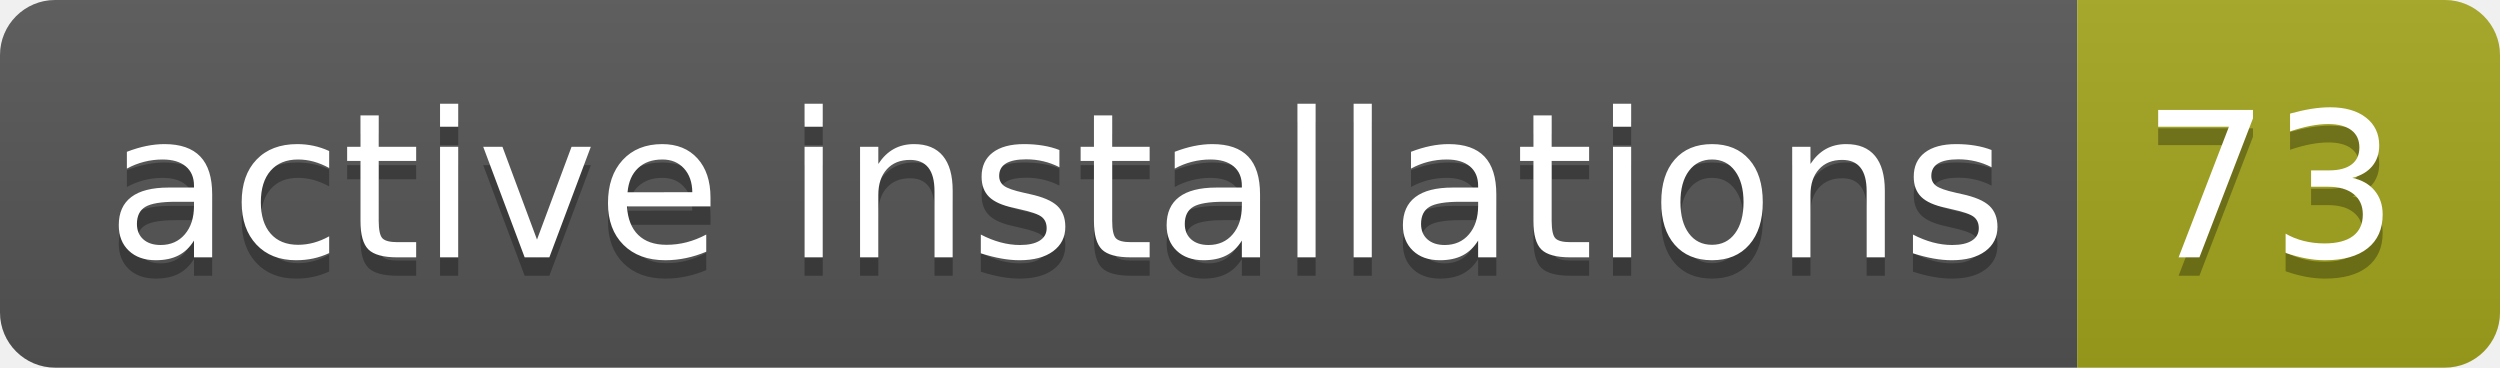
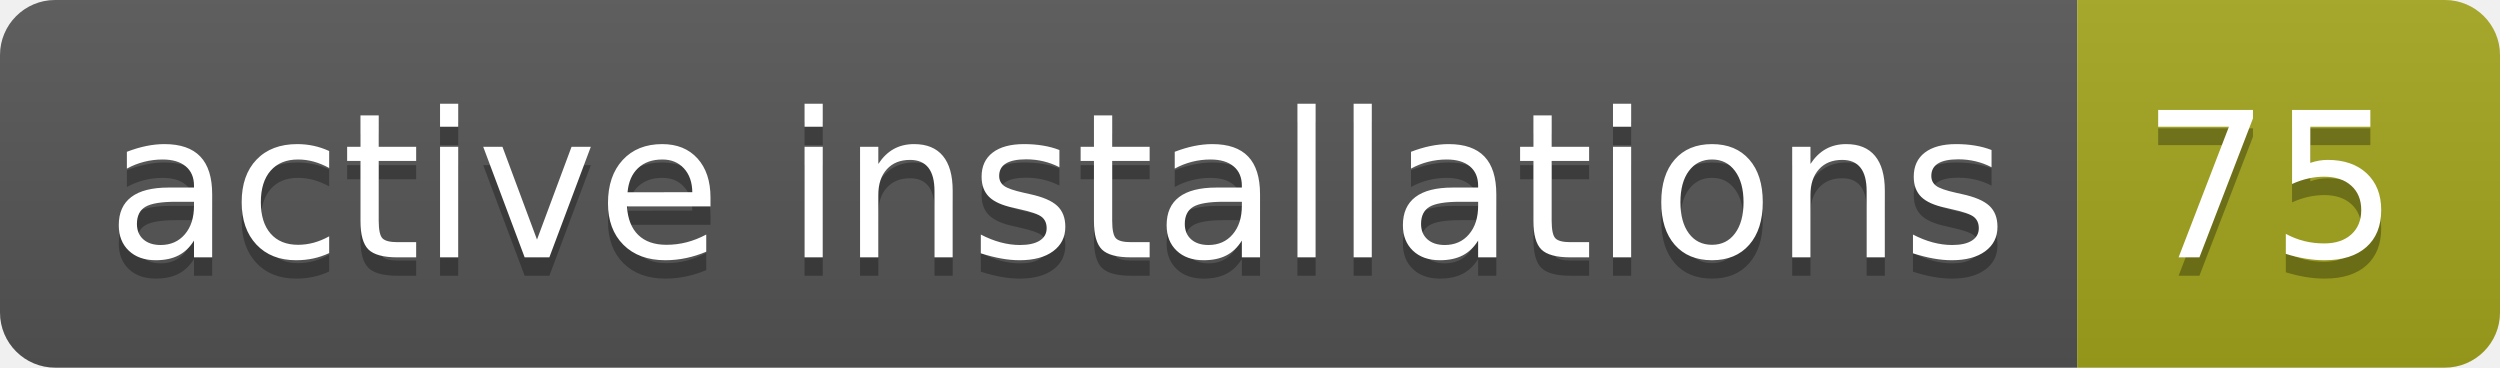
- <svg xmlns="http://www.w3.org/2000/svg" width="136" height="20" role="img" aria-label="active installations: 73">
+ <svg xmlns="http://www.w3.org/2000/svg" width="136" height="20" role="img" aria-label="active installations: 75">
  <linearGradient id="s" x2="0" y2="100%">
    <stop offset="0" stop-color="#bbb" stop-opacity=".1" />
    <stop offset="1" stop-opacity=".1" />
  </linearGradient>
  <clipPath id="r">
    <rect width="136" height="20" rx="3" fill="#fff" />
  </clipPath>
  <g clip-path="url(#r)">
    <rect width="113" height="20" fill="#555" />
    <rect x="113" width="23" height="20" fill="#a4a61d" />
    <rect width="136" height="20" fill="url(#s)" />
  </g>
  <g fill="#fff" text-anchor="middle" font-family="Verdana,Geneva,DejaVu Sans,sans-serif" text-rendering="geometricPrecision" font-size="110">
    <text aria-hidden="true" x="575" y="150" fill="#010101" fill-opacity=".3" transform="scale(.1)" textLength="1030">active installations</text>
    <text x="575" y="140" transform="scale(.1)" fill="#fff" textLength="1030">active installations</text>
-     <text aria-hidden="true" x="1235" y="150" fill="#010101" fill-opacity=".3" transform="scale(.1)" textLength="130">73</text>
-     <text x="1235" y="140" transform="scale(.1)" fill="#fff" textLength="130">73</text>
+     <text aria-hidden="true" x="1235" y="150" fill="#010101" fill-opacity=".3" transform="scale(.1)" textLength="130">75</text>
+     <text x="1235" y="140" transform="scale(.1)" fill="#fff" textLength="130">75</text>
  </g>
</svg>
